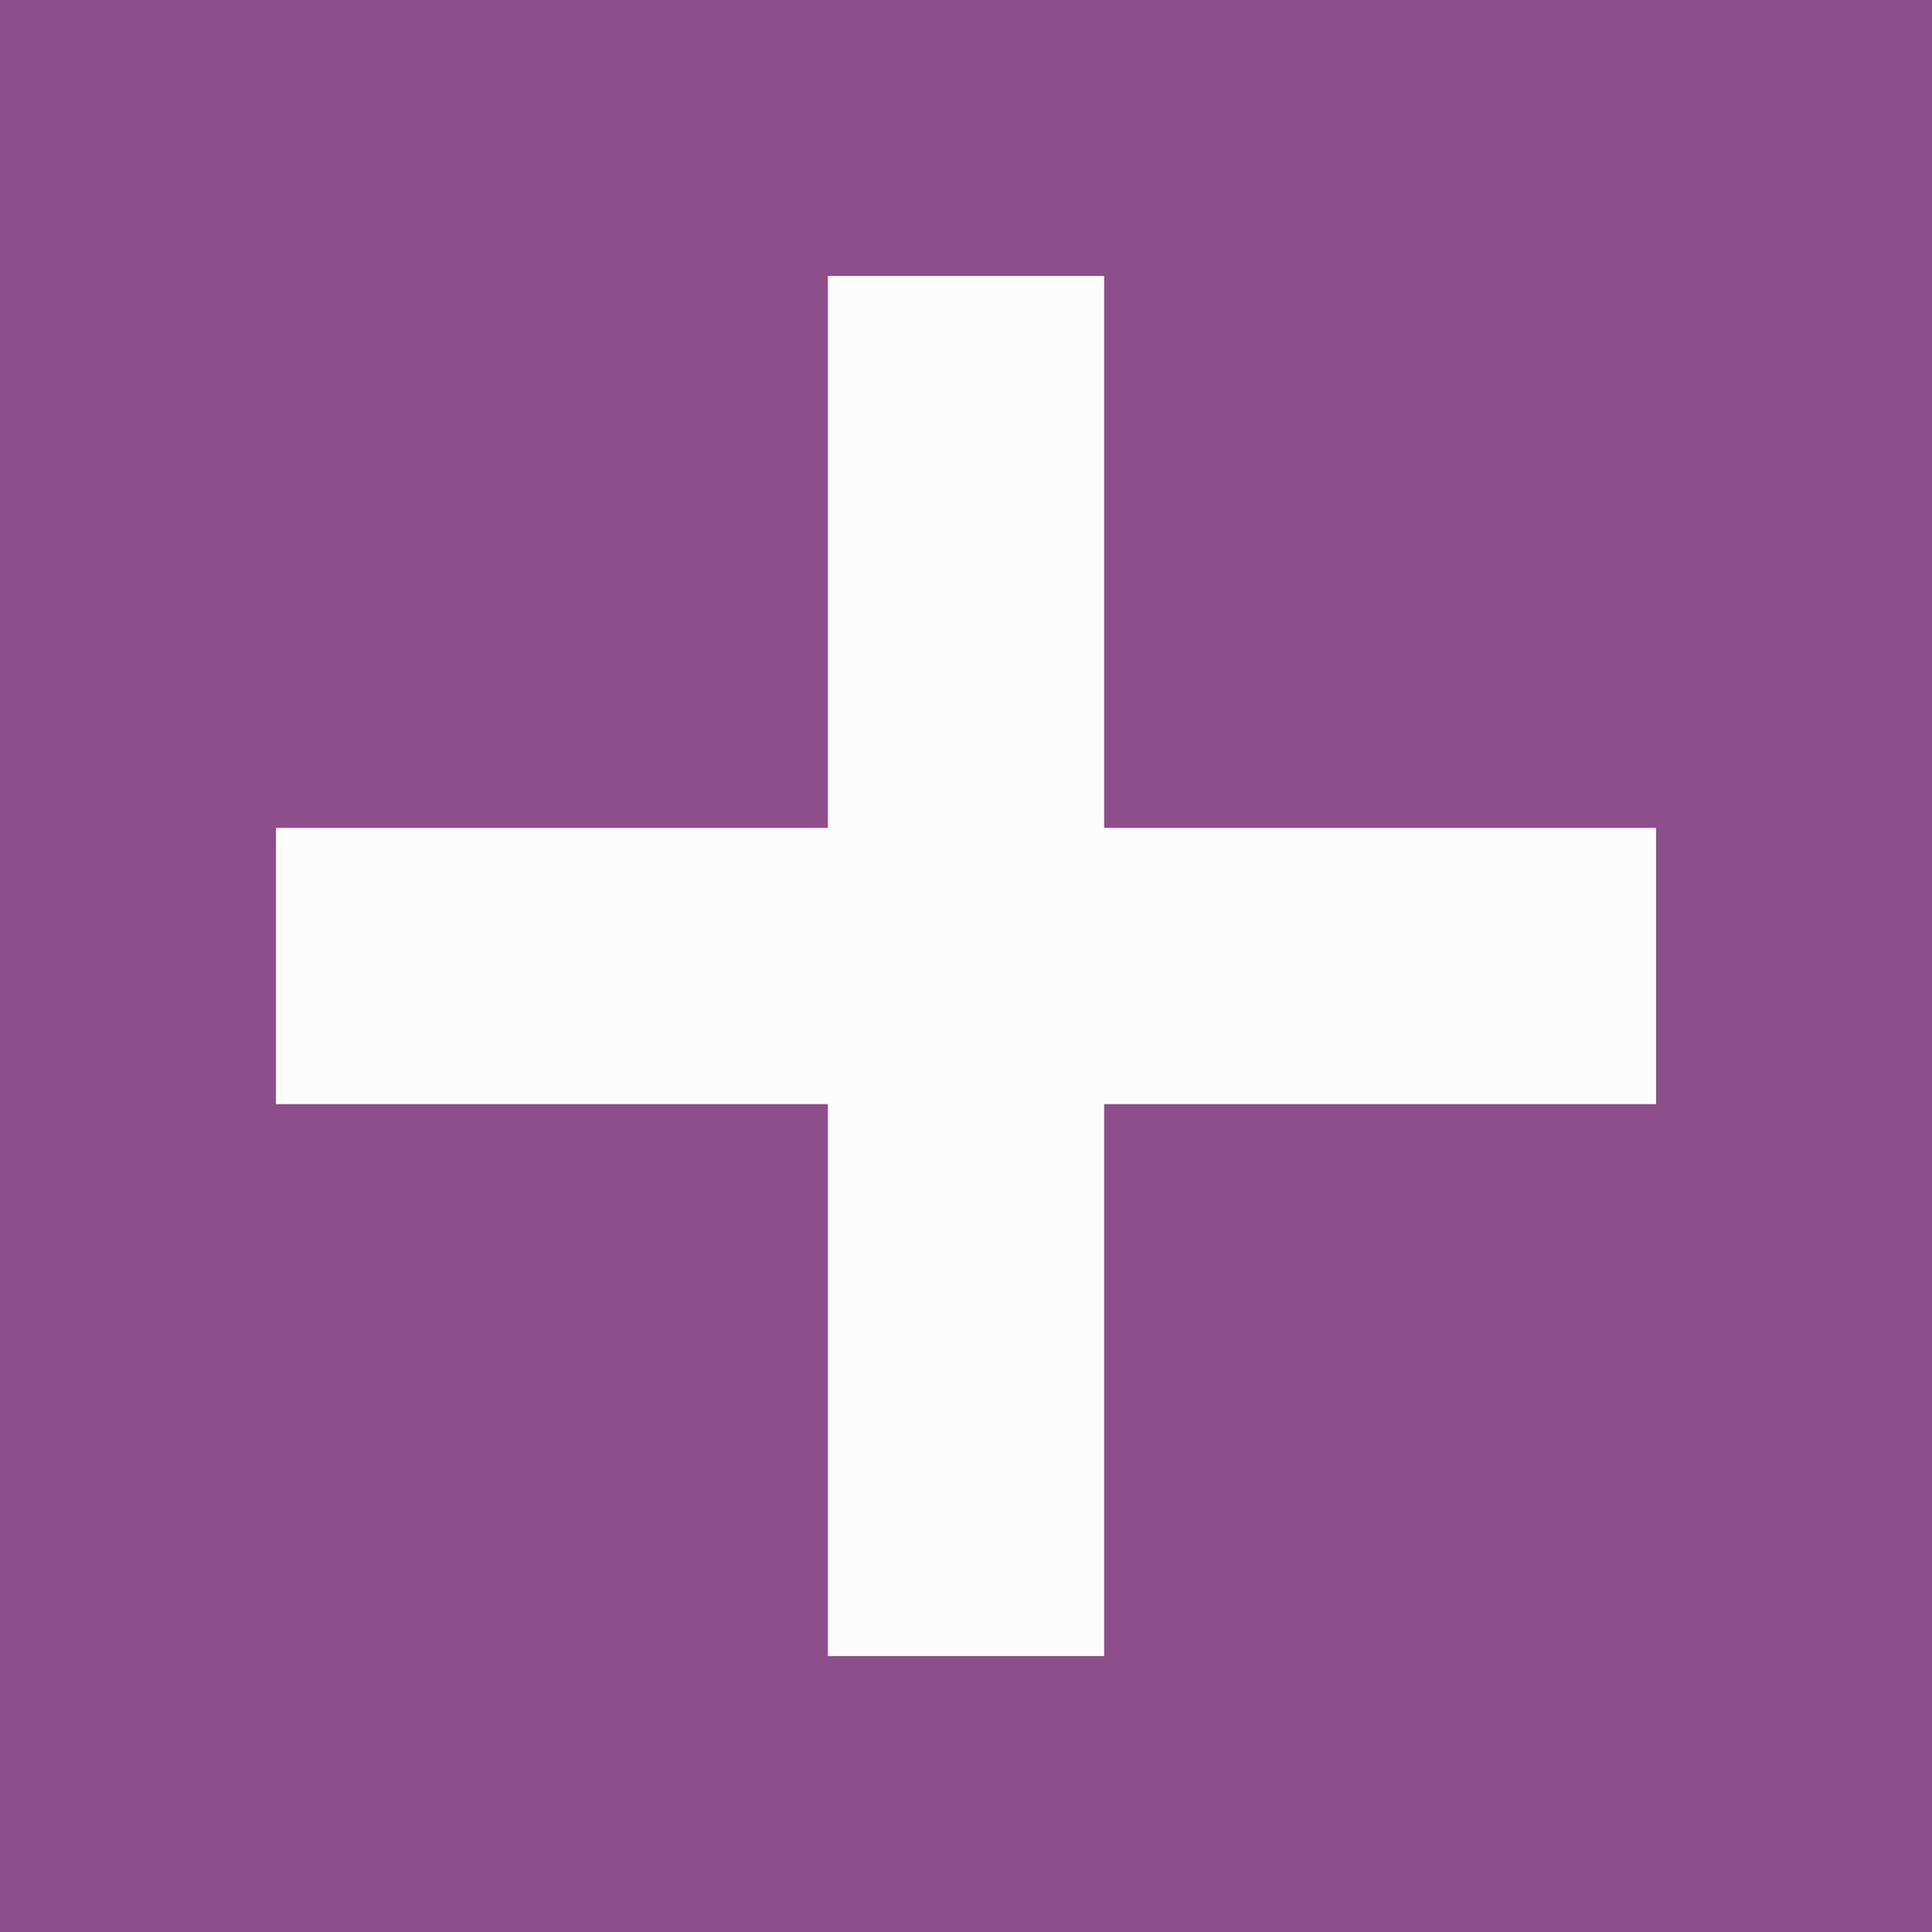
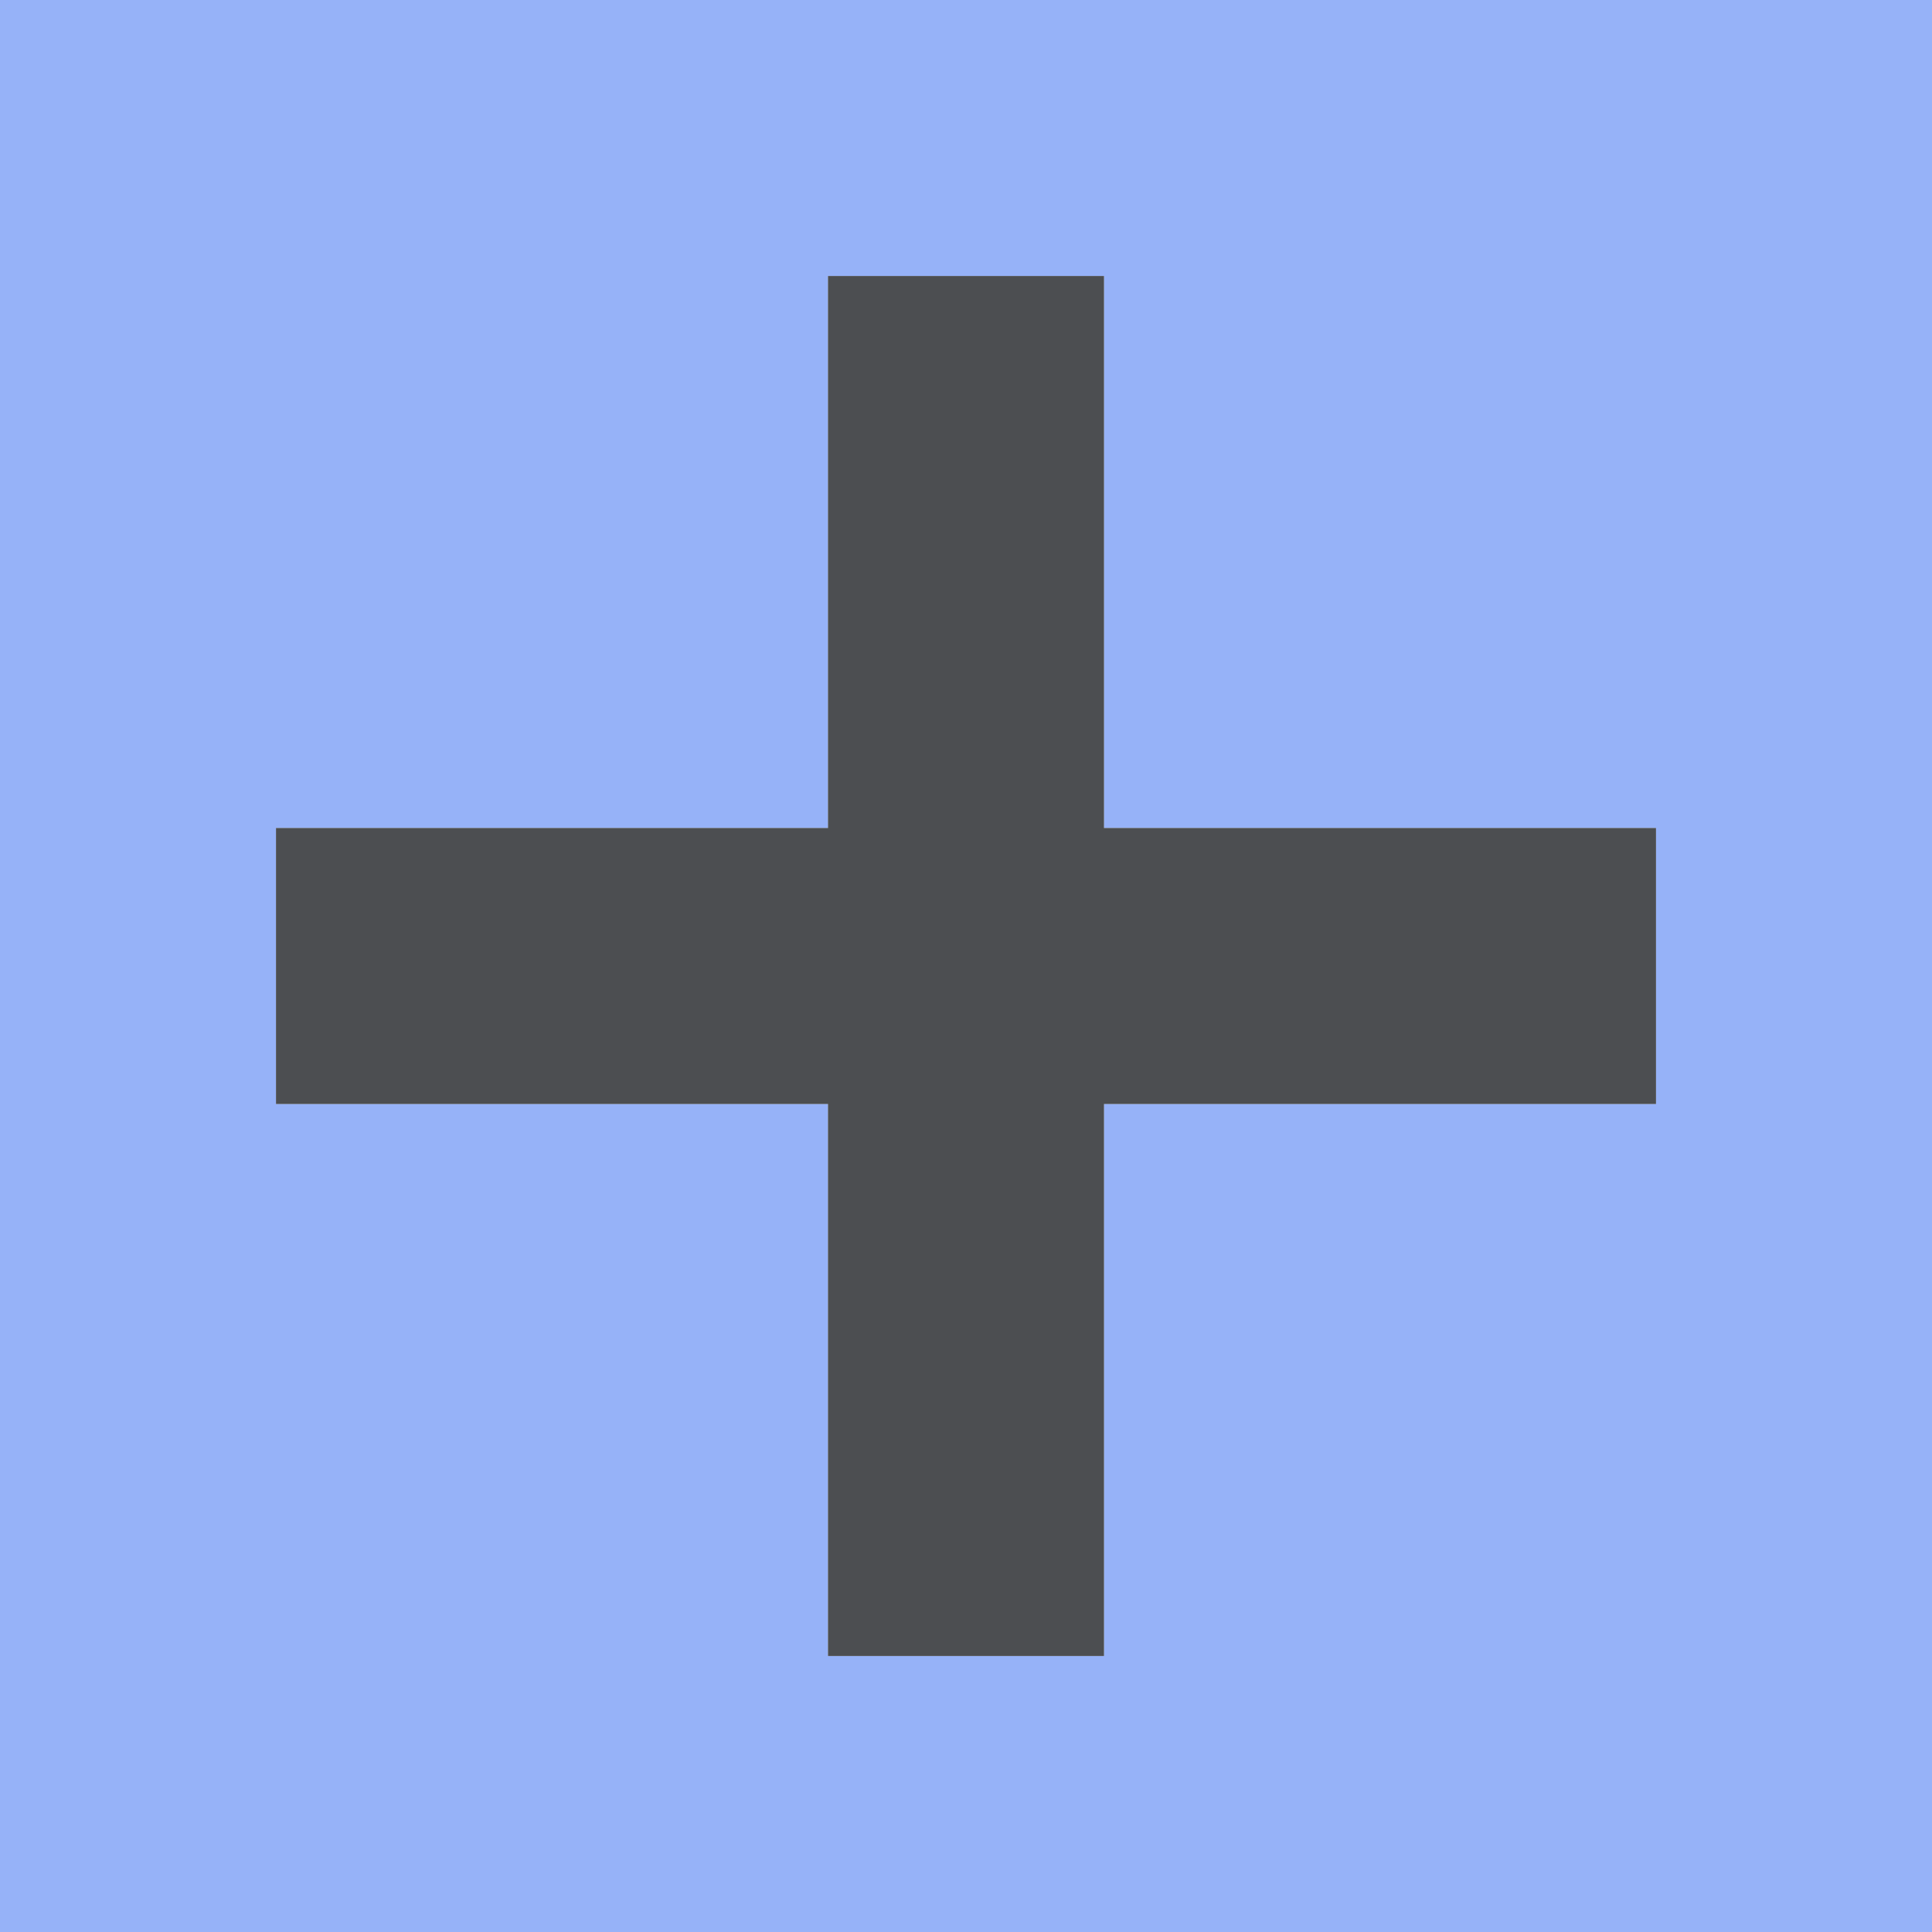
- <svg xmlns="http://www.w3.org/2000/svg" viewBox="0 0 7 7">
-   <path d="m0 0v7h7v-7zm3 1h1v1 1h1 1v1h-1-1v1 1h-1v-1-1h-1-1v-1h1 1v-1z" fill="#762572" opacity=".8" />
-   <path d="m3 1v2h-2v1h2v2h1v-2h2v-1h-2v-2z" fill="#fff" opacity=".8" />
+ <svg xmlns="http://www.w3.org/2000/svg" viewBox="0 0 7 7" version="1.1" id="svg6">
+   <defs id="defs10" />
+   <path d="m0 0v7h7v-7zm3 1h1v1 1h1 1v1h-1-1v1 1h-1v-1-1h-1-1v-1h1 1v-1z" fill="#762572" opacity=".8" id="path2" style="fill:#80a3fa;fill-opacity:1" />
+   <path d="m3 1v2h-2v1h2v2h1v-2h2v-1h-2v-2z" fill="#fff" opacity=".8" id="path4" style="fill:#232629;fill-opacity:1" />
</svg>
